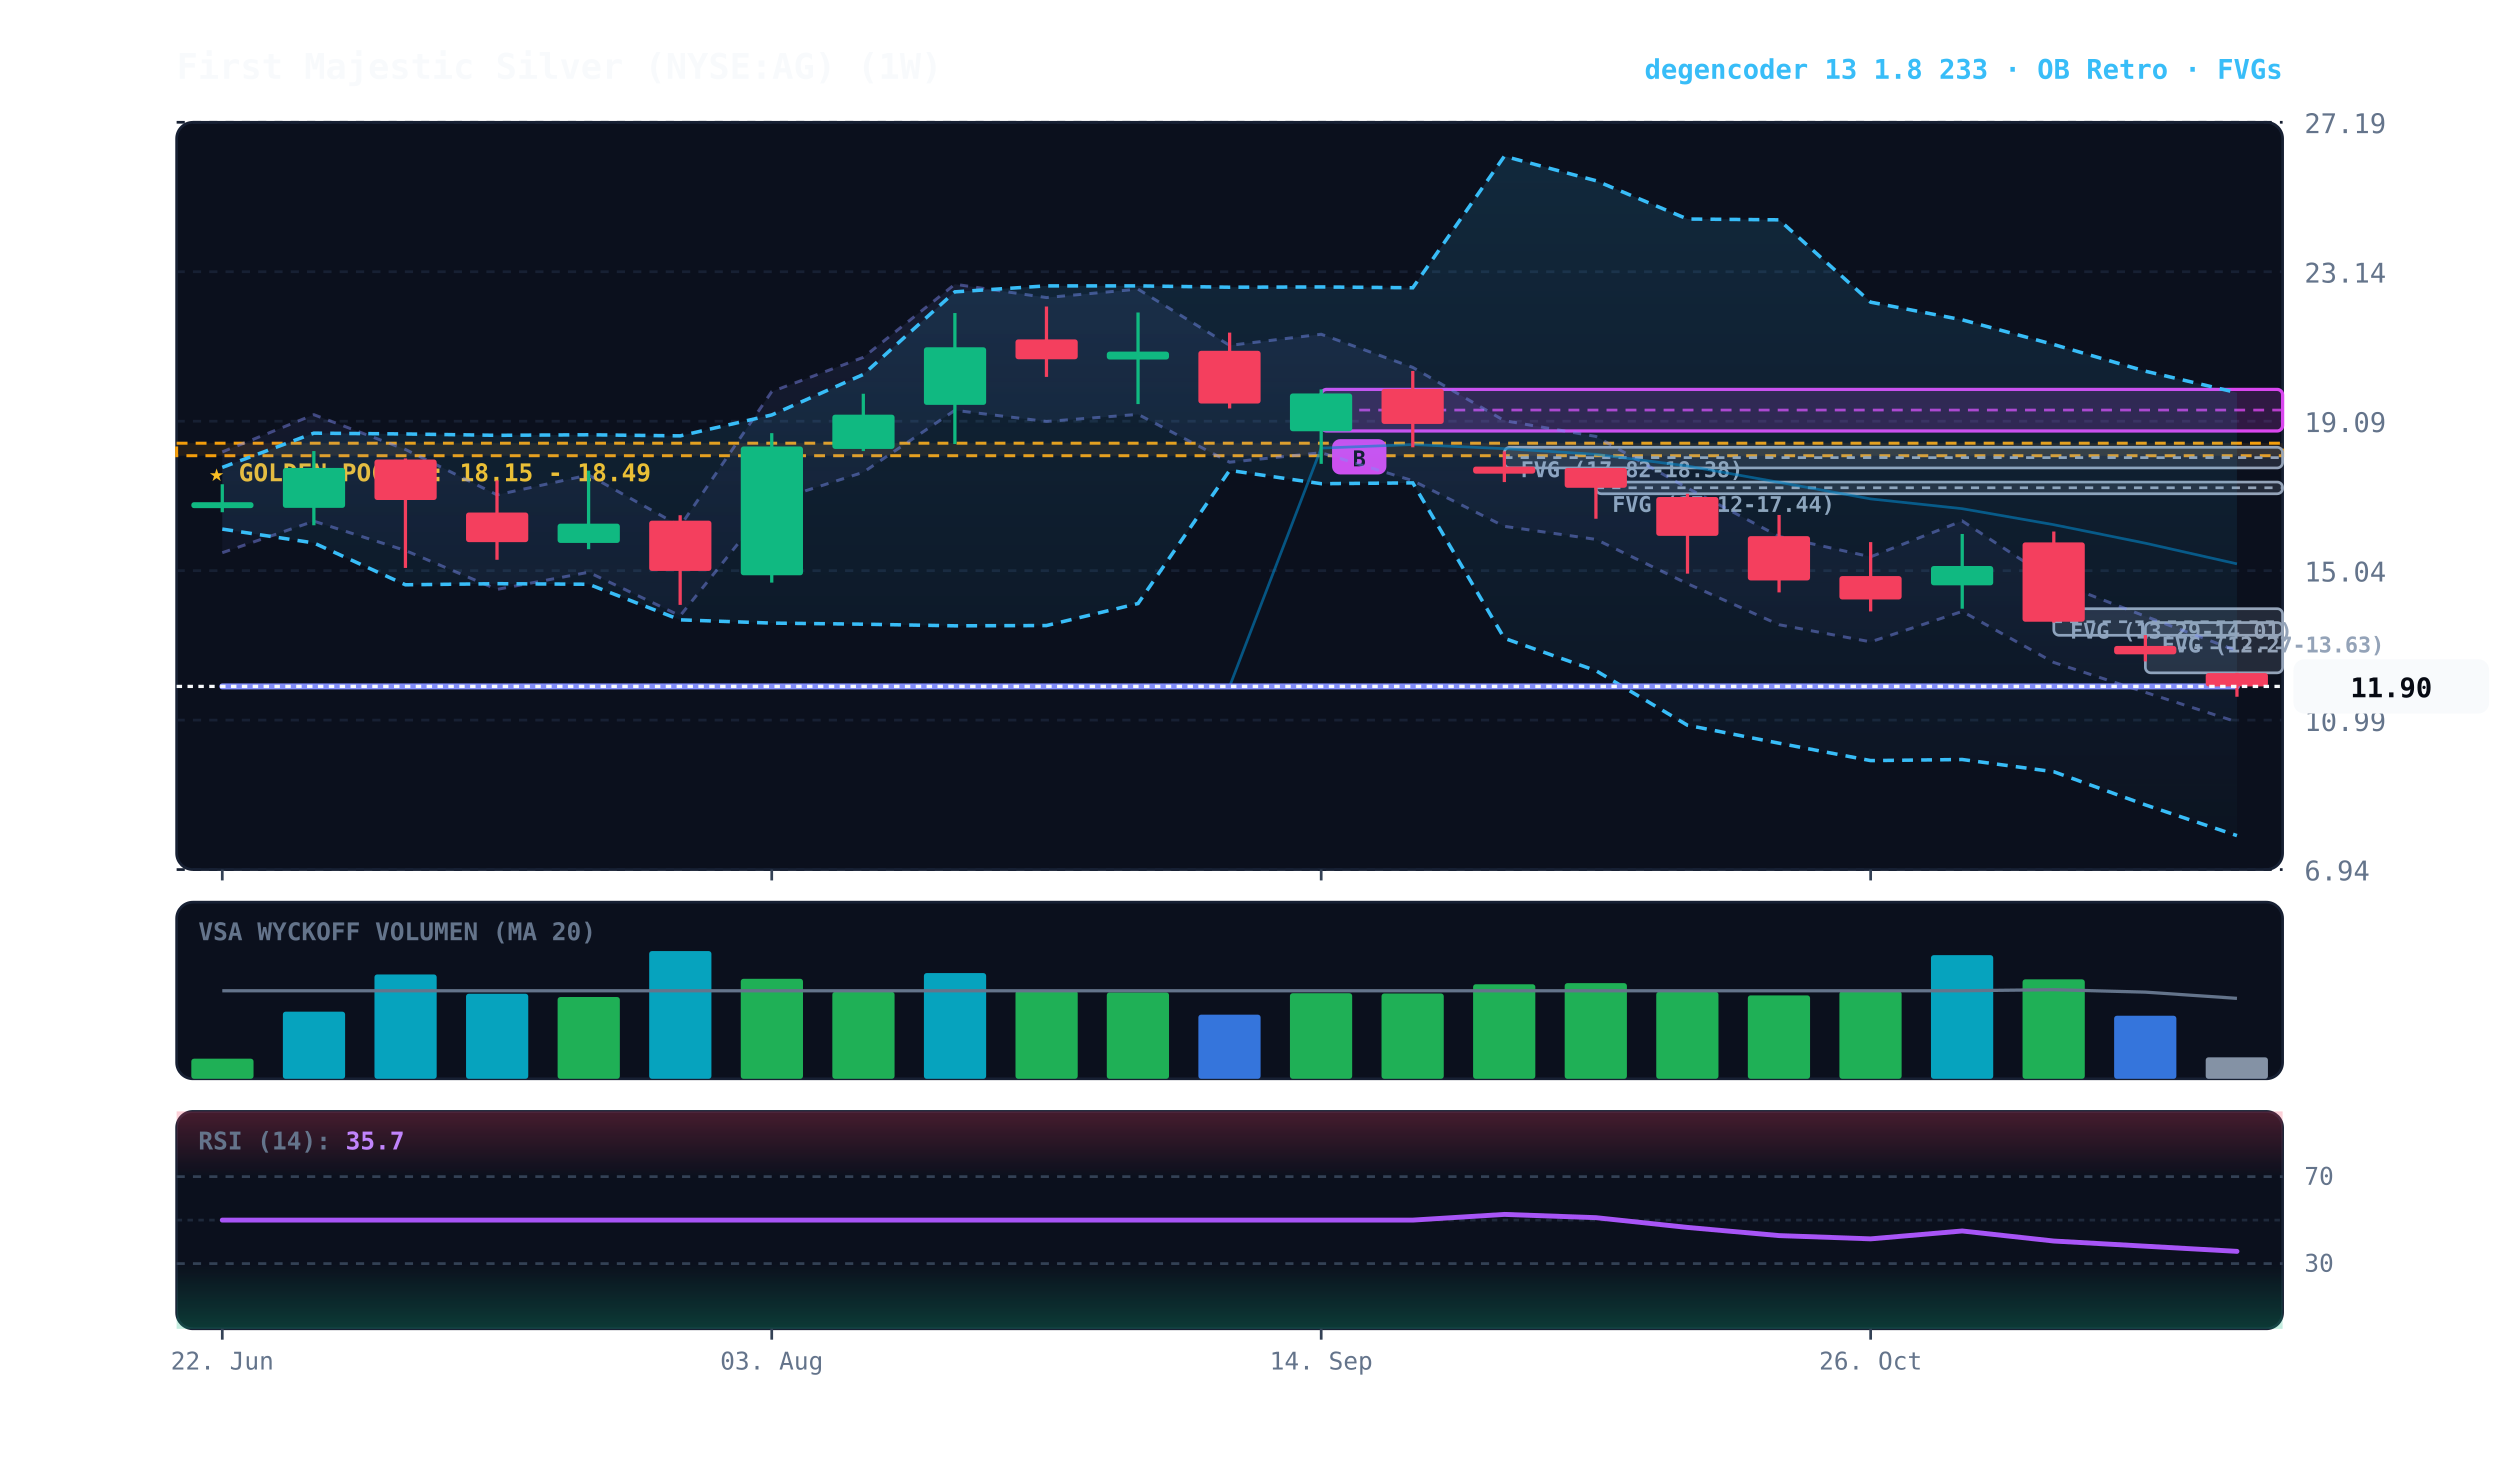
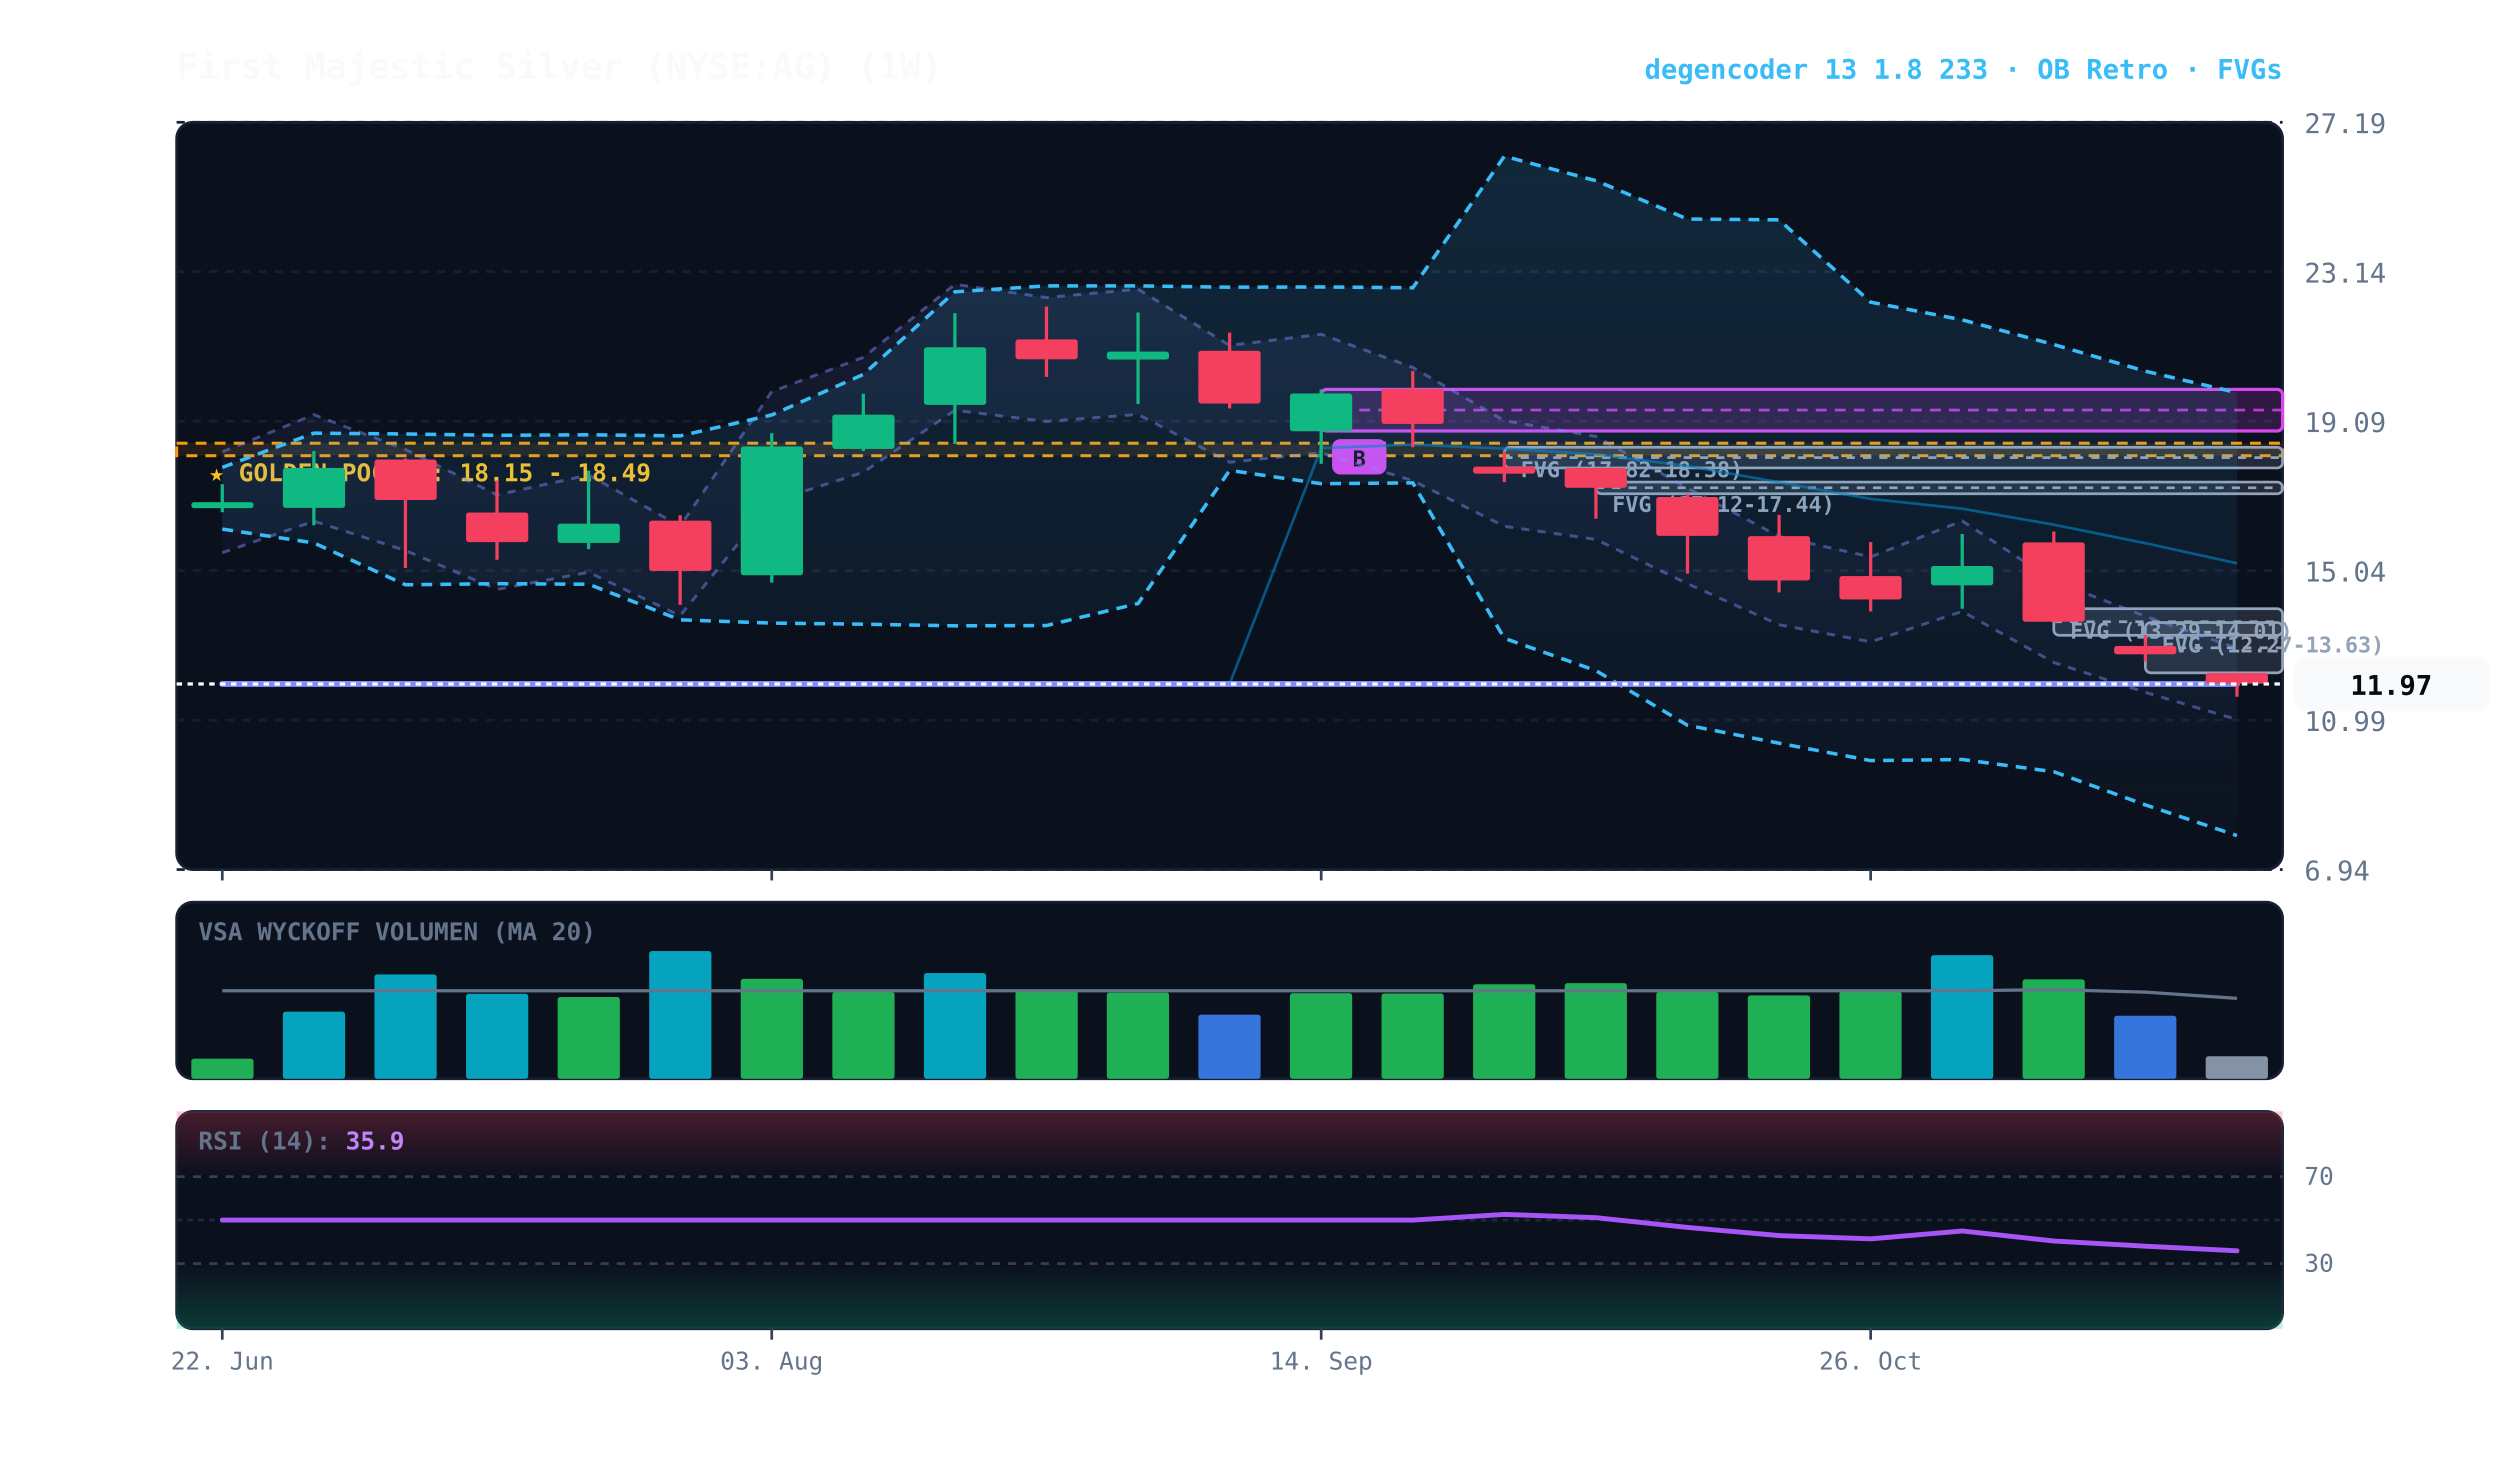
<svg xmlns="http://www.w3.org/2000/svg" viewBox="0 0 920 540" width="100%" height="100%" style="background:#070a13; font-family:'JetBrains Mono', monospace;">
  <defs>
    <linearGradient id="cloud-grad" x1="0%" y1="0%" x2="0%" y2="100%">
      <stop offset="0%" stop-color="#38bdf8" stop-opacity="0.14" />
      <stop offset="100%" stop-color="#38bdf8" stop-opacity="0.02" />
    </linearGradient>
    <linearGradient id="rfe-cloud" x1="0%" y1="0%" x2="0%" y2="100%">
      <stop offset="0%" stop-color="#818cf8" stop-opacity="0.09" />
      <stop offset="100%" stop-color="#818cf8" stop-opacity="0.02" />
    </linearGradient>
    <linearGradient id="rsi-overbought" x1="0%" y1="0%" x2="0%" y2="100%">
      <stop offset="0%" stop-color="#f43f5e" stop-opacity="0.25" />
      <stop offset="100%" stop-color="#f43f5e" stop-opacity="0.0" />
    </linearGradient>
    <linearGradient id="rsi-oversold" x1="0%" y1="0%" x2="0%" y2="100%">
      <stop offset="0%" stop-color="#10b981" stop-opacity="0.0" />
      <stop offset="100%" stop-color="#10b981" stop-opacity="0.25" />
    </linearGradient>
  </defs>
  <rect x="65" y="45" width="775" height="275" fill="#0b101d" rx="6" stroke="#172033" stroke-width="1" />
  <rect x="65" y="332" width="775" height="65" fill="#0b101d" rx="6" stroke="#172033" stroke-width="1" />
  <rect x="65" y="409" width="775" height="80" fill="#0b101d" rx="6" stroke="#172033" stroke-width="1" />
  <line x1="65" y1="320.0" x2="840" y2="320.0" stroke="#172033" stroke-dasharray="3,3" stroke-width="1" />
  <text x="848" y="324.0" fill="#64748b" font-size="10" text-anchor="start">6.94</text>
  <line x1="65" y1="265.0" x2="840" y2="265.0" stroke="#172033" stroke-dasharray="3,3" stroke-width="1" />
  <text x="848" y="269.0" fill="#64748b" font-size="10" text-anchor="start">10.99</text>
  <line x1="65" y1="210.0" x2="840" y2="210.0" stroke="#172033" stroke-dasharray="3,3" stroke-width="1" />
  <text x="848" y="214.0" fill="#64748b" font-size="10" text-anchor="start">15.04</text>
  <line x1="65" y1="155.0" x2="840" y2="155.0" stroke="#172033" stroke-dasharray="3,3" stroke-width="1" />
  <text x="848" y="159.0" fill="#64748b" font-size="10" text-anchor="start">19.09</text>
  <line x1="65" y1="100.0" x2="840" y2="100.0" stroke="#172033" stroke-dasharray="3,3" stroke-width="1" />
  <text x="848" y="104.0" fill="#64748b" font-size="10" text-anchor="start">23.14</text>
  <line x1="65" y1="45.0" x2="840" y2="45.0" stroke="#172033" stroke-dasharray="3,3" stroke-width="1" />
  <text x="848" y="49.0" fill="#64748b" font-size="10" text-anchor="start">27.19</text>
  <rect x="65" y="163.1" width="775" height="4.6" fill="rgba(245, 158, 11, 0.10)" stroke="#f59e0b" stroke-dasharray="4,3" stroke-width="1.1" />
  <text x="77" y="177.1" fill="#fbbf24" font-size="9" font-weight="bold">★ GOLDEN POCKET: 18.15 - 18.49</text>
  <rect x="789.5" y="229.1" width="50.5" height="18.5" fill="rgba(148, 163, 184, 0.18)" stroke="#94a3b8" stroke-width="1" rx="2" />
  <line x1="789.5" y1="238.4" x2="840" y2="238.4" stroke="#94a3b8" stroke-dasharray="3,3" stroke-width="1" />
  <text x="795.5" y="240.1" fill="#94a3b8" font-size="8" font-weight="bold">FVG (12.27-13.63)</text>
  <rect x="755.8" y="224.0" width="84.2" height="9.8" fill="rgba(148, 163, 184, 0.18)" stroke="#94a3b8" stroke-width="1" rx="2" />
  <line x1="755.8" y1="228.8" x2="840" y2="228.8" stroke="#94a3b8" stroke-dasharray="3,3" stroke-width="1" />
  <text x="761.8" y="235.0" fill="#94a3b8" font-size="8" font-weight="bold">FVG (13.29-14.01)</text>
  <rect x="587.3" y="177.4" width="252.7" height="4.3" fill="rgba(148, 163, 184, 0.18)" stroke="#94a3b8" stroke-width="1" rx="2" />
  <line x1="587.3" y1="179.5" x2="840" y2="179.5" stroke="#94a3b8" stroke-dasharray="3,3" stroke-width="1" />
  <text x="593.3" y="188.4" fill="#94a3b8" font-size="8" font-weight="bold">FVG (17.12-17.44)</text>
  <rect x="553.6" y="164.6" width="286.4" height="7.6" fill="rgba(148, 163, 184, 0.18)" stroke="#94a3b8" stroke-width="1" rx="2" />
  <line x1="553.6" y1="168.4" x2="840" y2="168.4" stroke="#94a3b8" stroke-dasharray="3,3" stroke-width="1" />
  <text x="559.6" y="175.6" fill="#94a3b8" font-size="8" font-weight="bold">FVG (17.82-18.38)</text>
  <rect x="486.2" y="143.3" width="353.8" height="15.3" fill="rgba(217, 70, 239, 0.18)" stroke="#d946ef" stroke-width="1.2" rx="2" />
  <line x1="486.2" y1="150.9" x2="840" y2="150.9" stroke="#d946ef" stroke-dasharray="4,3" stroke-width="1.0" opacity="0.8" />
  <rect x="490.2" y="161.6" width="20" height="13" fill="#d946ef" rx="3" />
  <text x="500.2" y="171.6" fill="#070a13" font-size="8" font-weight="bold" text-anchor="middle">B</text>
-   <polygon points="81.8,166.3 115.5,152.6 149.2,165.4 182.9,182.1 216.6,174.8 250.3,193.6 284.0,144.1 317.7,131.5 351.4,104.6 385.1,109.5 418.8,106.4 452.5,127.1 486.2,123.0 519.9,135.2 553.6,154.8 587.3,160.6 621.0,179.6 654.7,197.4 688.4,204.9 722.1,191.7 755.8,213.8 789.5,226.8 823.2,239.5 823.2,265.7 789.5,254.8 755.8,243.8 722.1,225.0 688.4,236.2 654.7,229.9 621.0,214.8 587.3,198.5 553.6,193.7 519.9,176.9 486.2,166.6 452.5,170.1 418.8,152.5 385.1,155.1 351.4,151.0 317.7,173.8 284.0,184.6 250.3,226.6 216.6,210.6 182.9,216.9 149.2,202.6 115.5,191.8 81.8,203.4" fill="url(#rfe-cloud)" />
-   <polyline points="81.8,166.3 115.5,152.6 149.2,165.4 182.9,182.1 216.6,174.8 250.3,193.6 284.0,144.1 317.7,131.5 351.4,104.6 385.1,109.5 418.8,106.4 452.5,127.1 486.2,123.0 519.9,135.2 553.6,154.8 587.3,160.6 621.0,179.6 654.7,197.4 688.4,204.9 722.1,191.7 755.8,213.8 789.5,226.8 823.2,239.5" fill="none" stroke="#818cf8" stroke-width="1.1" stroke-opacity="0.45" stroke-dasharray="3,3" />
-   <polyline points="81.8,203.4 115.5,191.8 149.2,202.6 182.9,216.9 216.6,210.6 250.3,226.6 284.0,184.6 317.7,173.8 351.4,151.0 385.1,155.1 418.8,152.5 452.5,170.1 486.2,166.6 519.9,176.9 553.6,193.7 587.3,198.5 621.0,214.8 654.7,229.9 688.4,236.2 722.1,225.0 755.8,243.8 789.5,254.8 823.2,265.7" fill="none" stroke="#818cf8" stroke-width="1.1" stroke-opacity="0.45" stroke-dasharray="3,3" />
+   <polygon points="81.8,166.3 115.5,152.6 149.2,165.4 182.9,182.1 216.6,174.8 250.3,193.6 284.0,144.1 317.7,131.5 351.4,104.6 385.1,109.5 418.8,106.4 452.5,127.1 486.2,123.0 519.9,135.2 553.6,154.8 587.3,160.6 621.0,179.6 654.7,197.4 688.4,204.9 722.1,191.7 755.8,213.8 789.5,226.8 823.2,238.5 823.2,264.8 789.5,254.8 755.8,243.8 722.1,225.0 688.4,236.2 654.7,229.9 621.0,214.8 587.3,198.5 553.6,193.7 519.9,176.9 486.2,166.6 452.5,170.1 418.8,152.5 385.1,155.1 351.4,151.0 317.7,173.8 284.0,184.6 250.3,226.6 216.6,210.6 182.9,216.9 149.2,202.6 115.5,191.8 81.8,203.4" fill="url(#rfe-cloud)" />
+   <polyline points="81.8,166.3 115.5,152.6 149.2,165.4 182.9,182.1 216.6,174.8 250.3,193.6 284.0,144.1 317.7,131.5 351.4,104.6 385.1,109.5 418.8,106.4 452.5,127.1 486.2,123.0 519.9,135.2 553.6,154.8 587.3,160.6 621.0,179.6 654.7,197.4 688.4,204.9 722.1,191.7 755.8,213.8 789.5,226.8 823.2,238.5" fill="none" stroke="#818cf8" stroke-width="1.1" stroke-opacity="0.45" stroke-dasharray="3,3" />
+   <polyline points="81.8,203.4 115.5,191.8 149.2,202.6 182.9,216.9 216.6,210.6 250.3,226.6 284.0,184.6 317.7,173.8 351.4,151.0 385.1,155.1 418.8,152.5 452.5,170.1 486.2,166.6 519.9,176.9 553.6,193.7 587.3,198.5 621.0,214.8 654.7,229.9 688.4,236.2 722.1,225.0 755.8,243.8 789.5,254.8 823.2,264.8" fill="none" stroke="#818cf8" stroke-width="1.1" stroke-opacity="0.45" stroke-dasharray="3,3" />
  <polygon points="81.8,172.0 115.5,159.4 149.2,159.7 182.9,160.2 216.6,160.0 250.3,160.4 284.0,152.7 317.7,137.8 351.4,107.4 385.1,105.2 418.8,105.2 452.5,105.7 486.2,105.6 519.9,105.9 553.6,57.5 587.3,66.5 621.0,80.6 654.7,80.9 688.4,111.2 722.1,117.7 755.8,126.8 789.5,136.6 823.2,144.5 823.2,307.5 789.5,296.2 755.8,284.0 722.1,279.5 688.4,279.9 654.7,273.5 621.0,266.9 587.3,246.8 553.6,234.9 519.9,177.7 486.2,178.0 452.5,173.1 418.8,222.1 385.1,230.2 351.4,230.3 317.7,229.7 284.0,229.3 250.3,228.1 216.6,215.0 182.9,214.8 149.2,215.2 115.5,199.8 81.8,194.7" fill="url(#cloud-grad)" />
  <polyline points="81.8,172.0 115.5,159.4 149.2,159.7 182.9,160.2 216.6,160.0 250.3,160.4 284.0,152.7 317.7,137.8 351.4,107.4 385.1,105.2 418.8,105.2 452.5,105.7 486.2,105.6 519.9,105.9 553.6,57.5 587.3,66.5 621.0,80.6 654.7,80.9 688.4,111.2 722.1,117.7 755.8,126.8 789.5,136.6 823.2,144.5" fill="none" stroke="#38bdf8" stroke-width="1.3" stroke-dasharray="4,3" />
  <polyline points="81.8,194.7 115.5,199.8 149.2,215.2 182.9,214.8 216.6,215.0 250.3,228.1 284.0,229.3 317.7,229.7 351.4,230.3 385.1,230.2 418.8,222.1 452.5,173.1 486.2,178.0 519.9,177.7 553.6,234.9 587.3,246.8 621.0,266.9 654.7,273.5 688.4,279.9 722.1,279.5 755.8,284.0 789.5,296.2 823.2,307.5" fill="none" stroke="#38bdf8" stroke-width="1.3" stroke-dasharray="4,3" />
-   <polyline points="81.8,252.6 115.5,252.6 149.2,252.6 182.9,252.6 216.6,252.6 250.3,252.6 284.0,252.6 317.7,252.6 351.4,252.6 385.1,252.6 418.8,252.6 452.5,252.6 486.2,164.9 519.9,163.6 553.6,165.1 587.3,167.2 621.0,171.5 654.7,177.5 688.4,183.6 722.1,187.2 755.8,193.1 789.5,199.9 823.2,207.5" fill="none" stroke="#0284c7" stroke-width="1.0" stroke-opacity="0.6" />
-   <polyline points="81.8,252.6 115.5,252.6 149.2,252.6 182.9,252.6 216.6,252.6 250.3,252.6 284.0,252.6 317.7,252.6 351.4,252.6 385.1,252.6 418.8,252.6 452.5,252.6 486.2,252.6 519.9,252.6 553.6,252.6 587.3,252.6 621.0,252.6 654.7,252.6 688.4,252.6 722.1,252.6 755.8,252.6 789.5,252.6 823.2,252.6" fill="none" stroke="#818cf8" stroke-width="2.2" stroke-linecap="round" />
+   <polyline points="81.8,251.7 115.5,251.7 149.2,251.7 182.9,251.7 216.6,251.7 250.3,251.7 284.0,251.7 317.7,251.7 351.4,251.7 385.1,251.7 418.8,251.7 452.5,251.7 486.2,164.9 519.9,163.6 553.6,165.1 587.3,167.2 621.0,171.5 654.7,177.5 688.4,183.6 722.1,187.2 755.8,193.1 789.5,199.9 823.2,207.3" fill="none" stroke="#0284c7" stroke-width="1.0" stroke-opacity="0.6" />
+   <polyline points="81.8,251.7 115.5,251.7 149.2,251.7 182.9,251.7 216.6,251.7 250.3,251.7 284.0,251.7 317.7,251.7 351.4,251.7 385.1,251.7 418.8,251.7 452.5,251.7 486.2,251.7 519.9,251.7 553.6,251.7 587.3,251.7 621.0,251.7 654.7,251.7 688.4,251.7 722.1,251.7 755.8,251.7 789.5,251.7 823.2,251.7" fill="none" stroke="#818cf8" stroke-width="2.2" stroke-linecap="round" />
  <line x1="81.8" y1="178.2" x2="81.8" y2="188.5" stroke="#10b981" stroke-width="1.2" />
  <rect x="70.4" y="184.8" width="22.9" height="2.2" fill="#10b981" rx="1" />
  <line x1="115.5" y1="166.0" x2="115.5" y2="193.3" stroke="#10b981" stroke-width="1.2" />
  <rect x="104.1" y="172.2" width="22.9" height="14.7" fill="#10b981" rx="1" />
  <line x1="149.2" y1="168.7" x2="149.2" y2="209.0" stroke="#f43f5e" stroke-width="1.2" />
  <rect x="137.8" y="169.1" width="22.9" height="14.9" fill="#f43f5e" rx="1" />
  <line x1="182.9" y1="176.8" x2="182.9" y2="206.0" stroke="#f43f5e" stroke-width="1.2" />
  <rect x="171.5" y="188.6" width="22.9" height="10.9" fill="#f43f5e" rx="1" />
  <line x1="216.6" y1="173.2" x2="216.6" y2="202.1" stroke="#10b981" stroke-width="1.2" />
  <rect x="205.2" y="192.7" width="22.9" height="7.1" fill="#10b981" rx="1" />
  <line x1="250.3" y1="189.6" x2="250.3" y2="222.6" stroke="#f43f5e" stroke-width="1.2" />
  <rect x="238.9" y="191.6" width="22.9" height="18.5" fill="#f43f5e" rx="1" />
  <line x1="284.0" y1="159.4" x2="284.0" y2="214.4" stroke="#10b981" stroke-width="1.2" />
  <rect x="272.6" y="164.3" width="22.9" height="47.4" fill="#10b981" rx="1" />
  <line x1="317.7" y1="144.9" x2="317.7" y2="166.0" stroke="#10b981" stroke-width="1.2" />
  <rect x="306.3" y="152.6" width="22.9" height="12.6" fill="#10b981" rx="1" />
  <line x1="351.4" y1="115.2" x2="351.4" y2="163.4" stroke="#10b981" stroke-width="1.2" />
  <rect x="340.0" y="127.8" width="22.9" height="21.2" fill="#10b981" rx="1" />
  <line x1="385.1" y1="112.8" x2="385.1" y2="138.7" stroke="#f43f5e" stroke-width="1.2" />
  <rect x="373.7" y="124.9" width="22.9" height="7.3" fill="#f43f5e" rx="1" />
  <line x1="418.8" y1="115.0" x2="418.8" y2="148.7" stroke="#10b981" stroke-width="1.2" />
  <rect x="407.3" y="129.4" width="22.9" height="2.9" fill="#10b981" rx="1" />
  <line x1="452.5" y1="122.4" x2="452.5" y2="150.3" stroke="#f43f5e" stroke-width="1.2" />
  <rect x="441.0" y="129.1" width="22.9" height="19.4" fill="#f43f5e" rx="1" />
  <line x1="486.2" y1="143.3" x2="486.2" y2="170.7" stroke="#10b981" stroke-width="1.2" />
  <rect x="474.7" y="144.8" width="22.9" height="13.9" fill="#10b981" rx="1" />
  <line x1="519.9" y1="136.5" x2="519.9" y2="164.6" stroke="#f43f5e" stroke-width="1.2" />
  <rect x="508.4" y="143.1" width="22.9" height="12.9" fill="#f43f5e" rx="1" />
  <line x1="553.6" y1="166.1" x2="553.6" y2="177.4" stroke="#f43f5e" stroke-width="1.2" />
  <rect x="542.1" y="171.7" width="22.9" height="2.6" fill="#f43f5e" rx="1" />
  <line x1="587.3" y1="172.2" x2="587.3" y2="190.9" stroke="#f43f5e" stroke-width="1.2" />
  <rect x="575.8" y="172.2" width="22.9" height="7.3" fill="#f43f5e" rx="1" />
  <line x1="621.0" y1="181.7" x2="621.0" y2="211.1" stroke="#f43f5e" stroke-width="1.2" />
  <rect x="609.5" y="182.9" width="22.9" height="14.3" fill="#f43f5e" rx="1" />
  <line x1="654.7" y1="189.5" x2="654.7" y2="218.0" stroke="#f43f5e" stroke-width="1.2" />
  <rect x="643.2" y="197.3" width="22.9" height="16.3" fill="#f43f5e" rx="1" />
  <line x1="688.4" y1="199.5" x2="688.4" y2="225.0" stroke="#f43f5e" stroke-width="1.2" />
  <rect x="676.9" y="212.0" width="22.9" height="8.6" fill="#f43f5e" rx="1" />
  <line x1="722.1" y1="196.5" x2="722.1" y2="224.0" stroke="#10b981" stroke-width="1.2" />
  <rect x="710.6" y="208.3" width="22.9" height="7.1" fill="#10b981" rx="1" />
  <line x1="755.8" y1="195.6" x2="755.8" y2="229.1" stroke="#f43f5e" stroke-width="1.2" />
  <rect x="744.3" y="199.6" width="22.9" height="29.2" fill="#f43f5e" rx="1" />
  <line x1="789.5" y1="233.7" x2="789.5" y2="243.4" stroke="#f43f5e" stroke-width="1.2" />
  <rect x="778.0" y="237.7" width="22.9" height="3.1" fill="#f43f5e" rx="1" />
  <line x1="823.2" y1="247.6" x2="823.2" y2="256.4" stroke="#f43f5e" stroke-width="1.2" />
-   <rect x="811.7" y="247.7" width="22.9" height="4.9" fill="#f43f5e" rx="1" />
-   <line x1="65" y1="252.6" x2="840" y2="252.6" stroke="#f8fafc" stroke-width="1.2" stroke-dasharray="2,2" />
-   <rect x="844" y="242.6" width="72" height="20" fill="#f8fafc" rx="4" />
-   <text x="880" y="256.6" fill="#070a13" font-size="10" font-weight="bold" text-anchor="middle">11.90</text>
+   <rect x="811.7" y="247.7" width="22.9" height="3.9" fill="#f43f5e" rx="1" />
+   <line x1="65" y1="251.7" x2="840" y2="251.7" stroke="#f8fafc" stroke-width="1.2" stroke-dasharray="2,2" />
+   <rect x="844" y="241.7" width="72" height="20" fill="#f8fafc" rx="4" />
+   <text x="880" y="255.7" fill="#070a13" font-size="10" font-weight="bold" text-anchor="middle">11.97</text>
  <text x="73" y="346" fill="#64748b" font-size="9" font-weight="bold">VSA WYCKOFF VOLUMEN (MA 20)</text>
  <rect x="70.4" y="389.6" width="22.9" height="7.4" fill="#22c55e" opacity="0.88" rx="1" />
  <rect x="104.1" y="372.3" width="22.9" height="24.7" fill="#06b6d4" opacity="0.88" rx="1" />
  <rect x="137.8" y="358.6" width="22.9" height="38.4" fill="#06b6d4" opacity="0.88" rx="1" />
  <rect x="171.5" y="365.7" width="22.9" height="31.3" fill="#06b6d4" opacity="0.88" rx="1" />
  <rect x="205.2" y="366.9" width="22.9" height="30.1" fill="#22c55e" opacity="0.88" rx="1" />
  <rect x="238.9" y="350.0" width="22.9" height="47.0" fill="#06b6d4" opacity="0.88" rx="1" />
  <rect x="272.6" y="360.2" width="22.9" height="36.8" fill="#22c55e" opacity="0.88" rx="1" />
  <rect x="306.3" y="365.0" width="22.9" height="32.0" fill="#22c55e" opacity="0.88" rx="1" />
  <rect x="340.0" y="358.1" width="22.9" height="38.9" fill="#06b6d4" opacity="0.88" rx="1" />
  <rect x="373.7" y="364.6" width="22.9" height="32.4" fill="#22c55e" opacity="0.88" rx="1" />
  <rect x="407.3" y="365.2" width="22.9" height="31.8" fill="#22c55e" opacity="0.88" rx="1" />
  <rect x="441.0" y="373.4" width="22.9" height="23.6" fill="#3b82f6" opacity="0.88" rx="1" />
  <rect x="474.7" y="365.5" width="22.9" height="31.5" fill="#22c55e" opacity="0.88" rx="1" />
  <rect x="508.4" y="365.6" width="22.9" height="31.4" fill="#22c55e" opacity="0.88" rx="1" />
  <rect x="542.1" y="362.2" width="22.9" height="34.8" fill="#22c55e" opacity="0.88" rx="1" />
  <rect x="575.8" y="361.8" width="22.9" height="35.2" fill="#22c55e" opacity="0.88" rx="1" />
  <rect x="609.5" y="365.0" width="22.9" height="32.0" fill="#22c55e" opacity="0.88" rx="1" />
  <rect x="643.2" y="366.3" width="22.9" height="30.7" fill="#22c55e" opacity="0.88" rx="1" />
  <rect x="676.9" y="364.8" width="22.9" height="32.2" fill="#22c55e" opacity="0.88" rx="1" />
  <rect x="710.6" y="351.5" width="22.9" height="45.5" fill="#06b6d4" opacity="0.88" rx="1" />
  <rect x="744.3" y="360.4" width="22.9" height="36.6" fill="#22c55e" opacity="0.88" rx="1" />
  <rect x="778.0" y="373.8" width="22.9" height="23.2" fill="#3b82f6" opacity="0.88" rx="1" />
-   <rect x="811.7" y="389.1" width="22.9" height="7.9" fill="#94a3b8" opacity="0.88" rx="1" />
+   <rect x="811.7" y="388.7" width="22.9" height="8.3" fill="#94a3b8" opacity="0.88" rx="1" />
  <polyline points="81.8,364.6 115.5,364.6 149.2,364.6 182.9,364.6 216.6,364.6 250.3,364.6 284.0,364.6 317.7,364.6 351.4,364.6 385.1,364.6 418.8,364.6 452.5,364.6 486.2,364.6 519.9,364.6 553.6,364.6 587.3,364.6 621.0,364.6 654.7,364.6 688.4,364.6 722.1,364.6 755.8,364.2 789.5,365.1 823.2,367.4" fill="none" stroke="#64748b" stroke-width="1.2" />
  <rect x="65" y="409" width="775" height="24.0" fill="url(#rsi-overbought)" />
  <rect x="65" y="465.0" width="775" height="24.0" fill="url(#rsi-oversold)" />
  <line x1="65" y1="433.0" x2="840" y2="433.0" stroke="#334155" stroke-dasharray="3,3" stroke-width="1" />
  <text x="848" y="436.0" fill="#64748b" font-size="9">70</text>
  <line x1="65" y1="449.0" x2="840" y2="449.0" stroke="#1e293b" stroke-dasharray="2,2" stroke-width="1" />
  <line x1="65" y1="465.0" x2="840" y2="465.0" stroke="#334155" stroke-dasharray="3,3" stroke-width="1" />
  <text x="848" y="468.0" fill="#64748b" font-size="9">30</text>
-   <polyline points="81.8,449.0 115.5,449.0 149.2,449.0 182.9,449.0 216.6,449.0 250.3,449.0 284.0,449.0 317.7,449.0 351.4,449.0 385.1,449.0 418.8,449.0 452.5,449.0 486.2,449.0 519.9,449.0 553.6,446.9 587.3,448.1 621.0,451.7 654.7,454.7 688.4,455.9 722.1,453.0 755.8,456.7 789.5,458.6 823.2,460.5" fill="none" stroke="#a855f7" stroke-width="1.8" stroke-linecap="round" />
-   <text x="73" y="423" fill="#64748b" font-size="9" font-weight="bold">RSI (14): <tspan fill="#c084fc">35.7</tspan>
+   <polyline points="81.8,449.0 115.5,449.0 149.2,449.0 182.9,449.0 216.6,449.0 250.3,449.0 284.0,449.0 317.7,449.0 351.4,449.0 385.1,449.0 418.8,449.0 452.5,449.0 486.2,449.0 519.9,449.0 553.6,446.9 587.3,448.1 621.0,451.7 654.7,454.7 688.4,455.9 722.1,453.0 755.8,456.7 789.5,458.6 823.2,460.3" fill="none" stroke="#a855f7" stroke-width="1.8" stroke-linecap="round" />
+   <text x="73" y="423" fill="#64748b" font-size="9" font-weight="bold">RSI (14): <tspan fill="#c084fc">35.9</tspan>
  </text>
  <line x1="81.8" y1="320" x2="81.8" y2="324" stroke="#334155" stroke-width="1" />
  <line x1="81.8" y1="489" x2="81.8" y2="493" stroke="#334155" stroke-width="1" />
  <text x="81.8" y="504" fill="#64748b" font-size="9" text-anchor="middle">22. Jun</text>
  <line x1="284.0" y1="320" x2="284.0" y2="324" stroke="#334155" stroke-width="1" />
  <line x1="284.0" y1="489" x2="284.0" y2="493" stroke="#334155" stroke-width="1" />
  <text x="284.0" y="504" fill="#64748b" font-size="9" text-anchor="middle">03. Aug</text>
  <line x1="486.2" y1="320" x2="486.2" y2="324" stroke="#334155" stroke-width="1" />
  <line x1="486.2" y1="489" x2="486.2" y2="493" stroke="#334155" stroke-width="1" />
  <text x="486.2" y="504" fill="#64748b" font-size="9" text-anchor="middle">14. Sep</text>
  <line x1="688.4" y1="320" x2="688.4" y2="324" stroke="#334155" stroke-width="1" />
  <line x1="688.4" y1="489" x2="688.4" y2="493" stroke="#334155" stroke-width="1" />
  <text x="688.4" y="504" fill="#64748b" font-size="9" text-anchor="middle">26. Oct</text>
  <text x="65" y="29" fill="#f8fafc" font-size="13" font-weight="bold">First Majestic Silver (NYSE:AG) (1W)</text>
  <text x="840" y="29" fill="#38bdf8" font-size="10" font-weight="bold" text-anchor="end">degencoder 13 1.8 233 · OB Retro · FVGs</text>
</svg>
